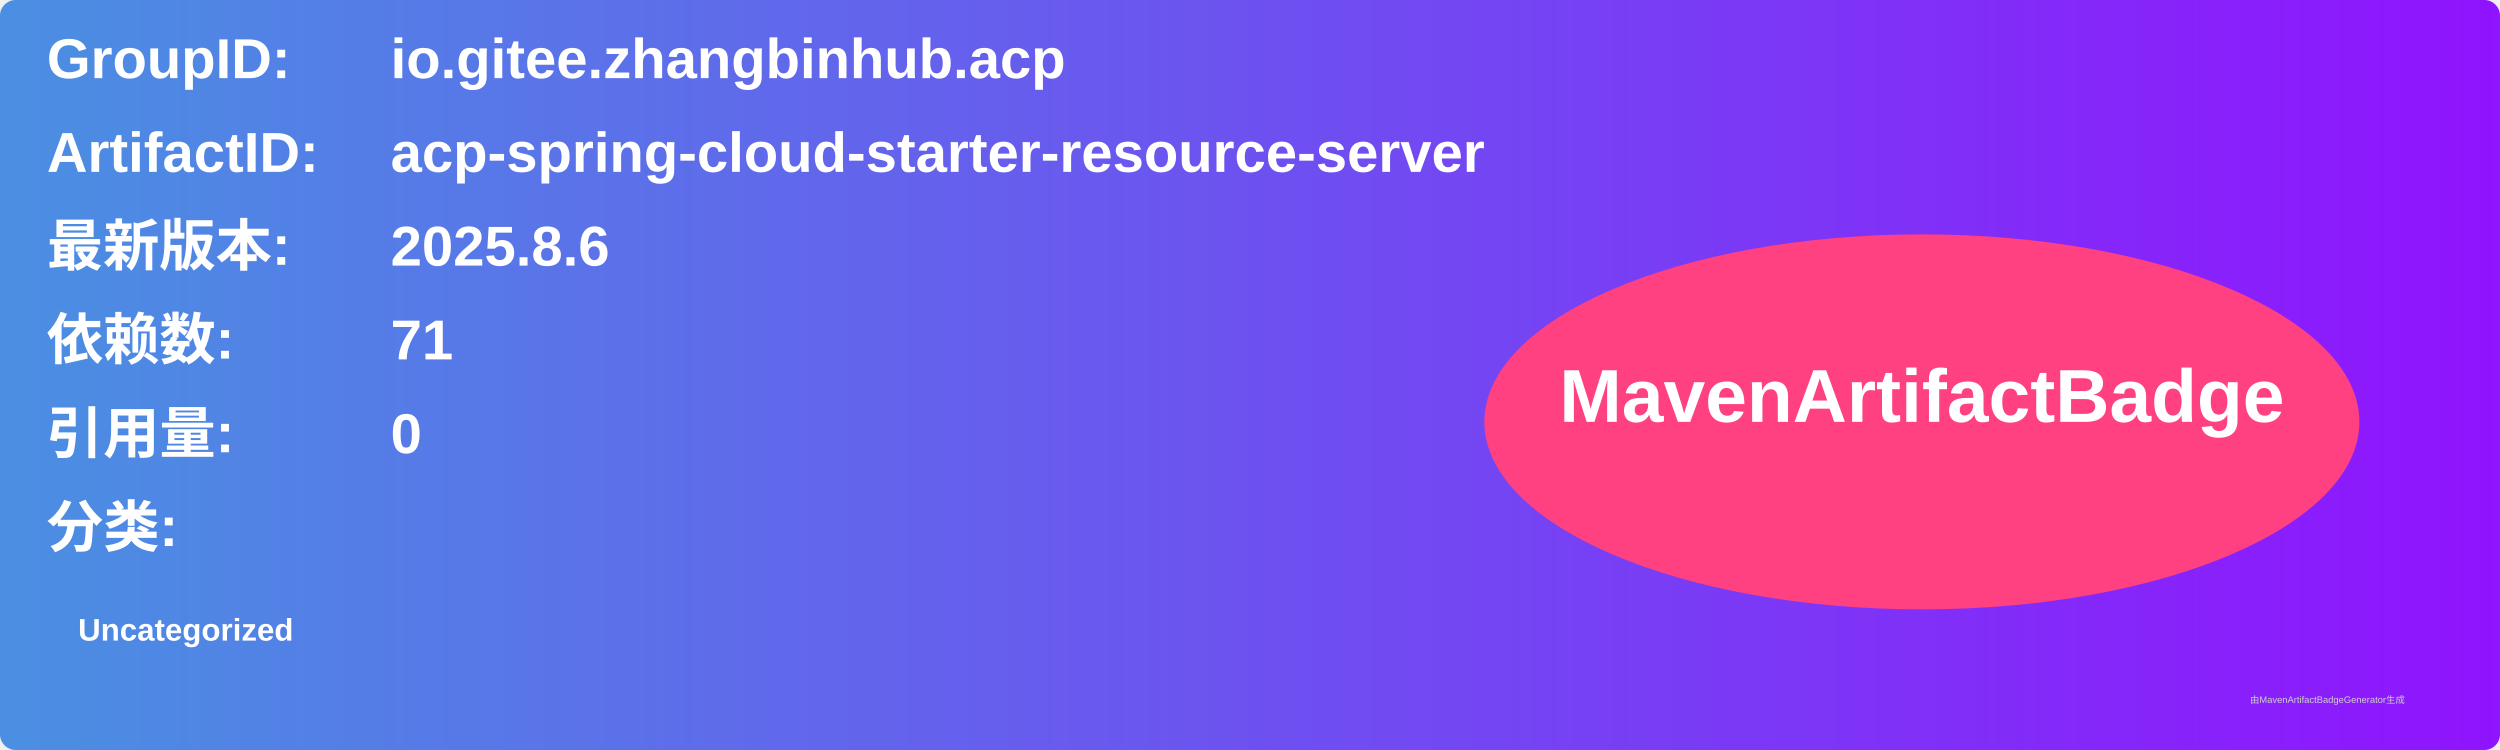
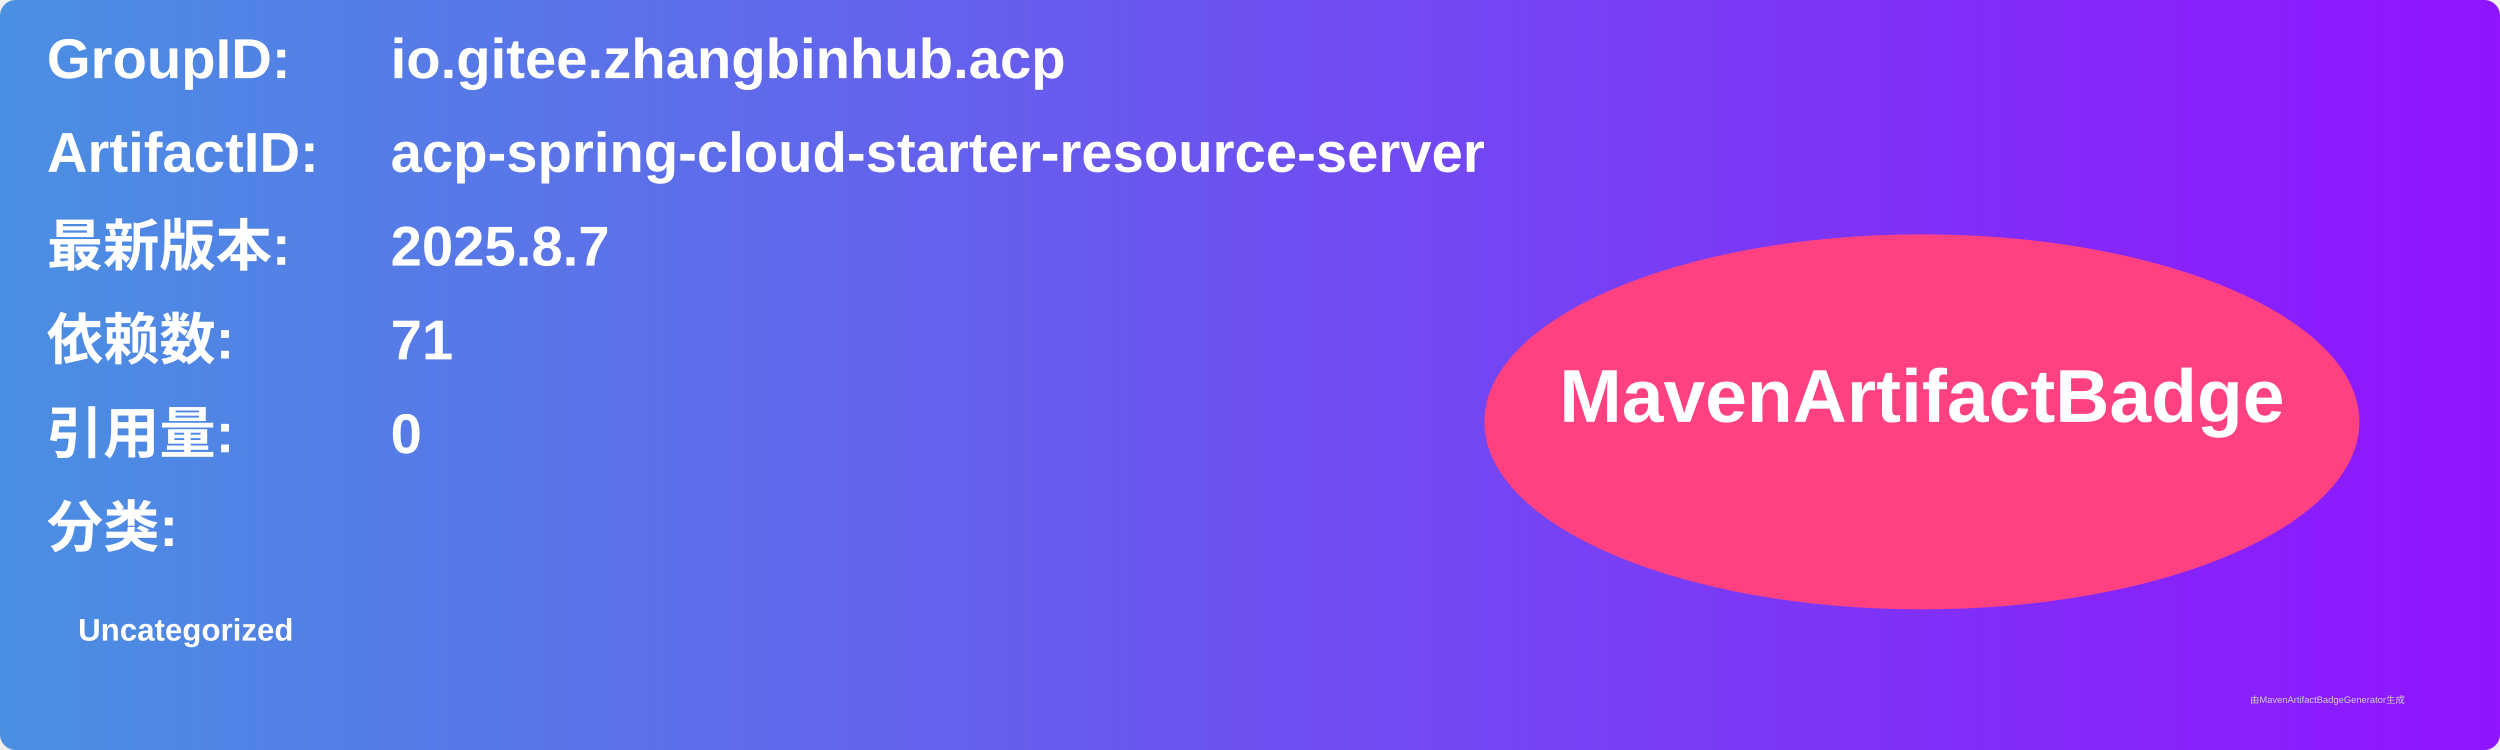
<svg xmlns="http://www.w3.org/2000/svg" width="800" height="240" viewBox="0 0 800 240">
  <linearGradient id="grad" x1="0%" y1="0%" x2="100%" y2="0%">
    <stop offset="0%" stop-color="#4a90e2" />
    <stop offset="100%" stop-color="#9013fe" />
  </linearGradient>
  <rect width="100%" height="100%" rx="5" ry="5" fill="url(#grad)" />
  <g transform="translate(15, 15)">
    <text x="0" y="10" font-family="Arial" font-size="18" fill="white" font-weight="bold" width="260">GroupID:</text>
    <text x="110" y="10" font-family="Arial" font-size="18" fill="white" font-weight="bold" width="460">io.gitee.zhangbinhub.acp</text>
    <text x="0" y="40" font-family="Arial" font-size="18" fill="white" font-weight="bold" width="260">ArtifactID:</text>
    <text x="110" y="40" font-family="Arial" font-size="18" fill="white" font-weight="bold" width="460">acp-spring-cloud-starter-resource-server</text>
    <text x="0" y="70" font-family="Arial" font-size="18" fill="white" font-weight="bold">最新版本:</text>
    <text x="110" y="70" font-family="Arial" font-size="18" fill="white" font-weight="bold">
-       <tspan font-weight="bold">2025.8.6</tspan>
+       <tspan font-weight="bold">2025.8.7</tspan>
    </text>
    <text x="0" y="100" font-family="Arial" font-size="18" fill="white" font-weight="bold">依赖数: </text>
    <text x="110" y="100" font-family="Arial" font-size="18" fill="white">
      <tspan font-weight="bold">71</tspan>
    </text>
    <text x="0" y="130" font-family="Arial" font-size="18" fill="white" font-weight="bold">引用量: </text>
    <text x="110" y="130" font-family="Arial" font-size="18" fill="white">
      <tspan font-weight="bold">0</tspan>
    </text>
    <text x="0" y="160" font-family="Arial" font-size="18" fill="white" font-weight="bold">分类:</text>
    <text x="10" y="190" font-family="Arial" font-size="10" fill="white">
      <tspan font-weight="bold">Uncategorized</tspan>
    </text>
    <ellipse cx="600" cy="120" rx="140" ry="60" fill="#ff4081" />
    <text x="600" y="120" text-anchor="middle" font-family="Arial" font-size="24" fill="white" font-weight="bold">MavenArtifactBadge</text>
  </g>
  <text x="720" y="225" font-family="Arial" font-size="3" fill="#d0d0d0">由MavenArtifactBadgeGenerator生成</text>
</svg>
